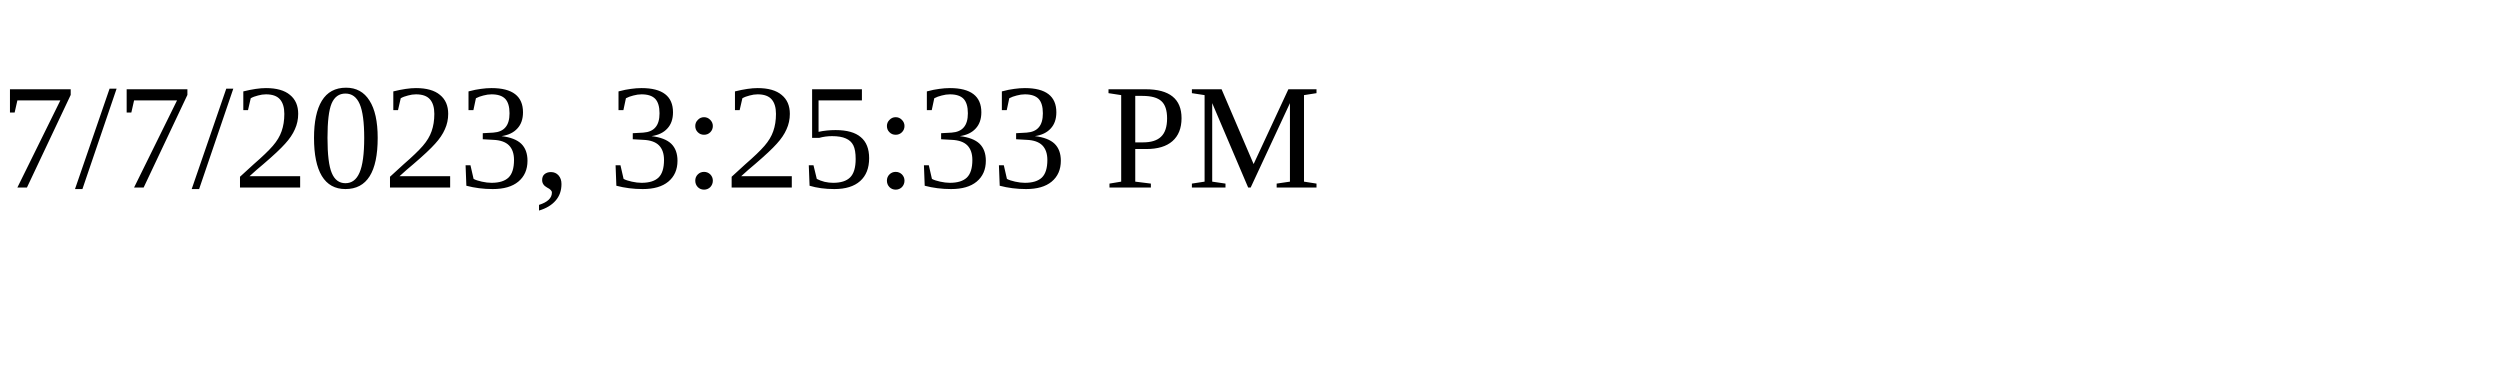
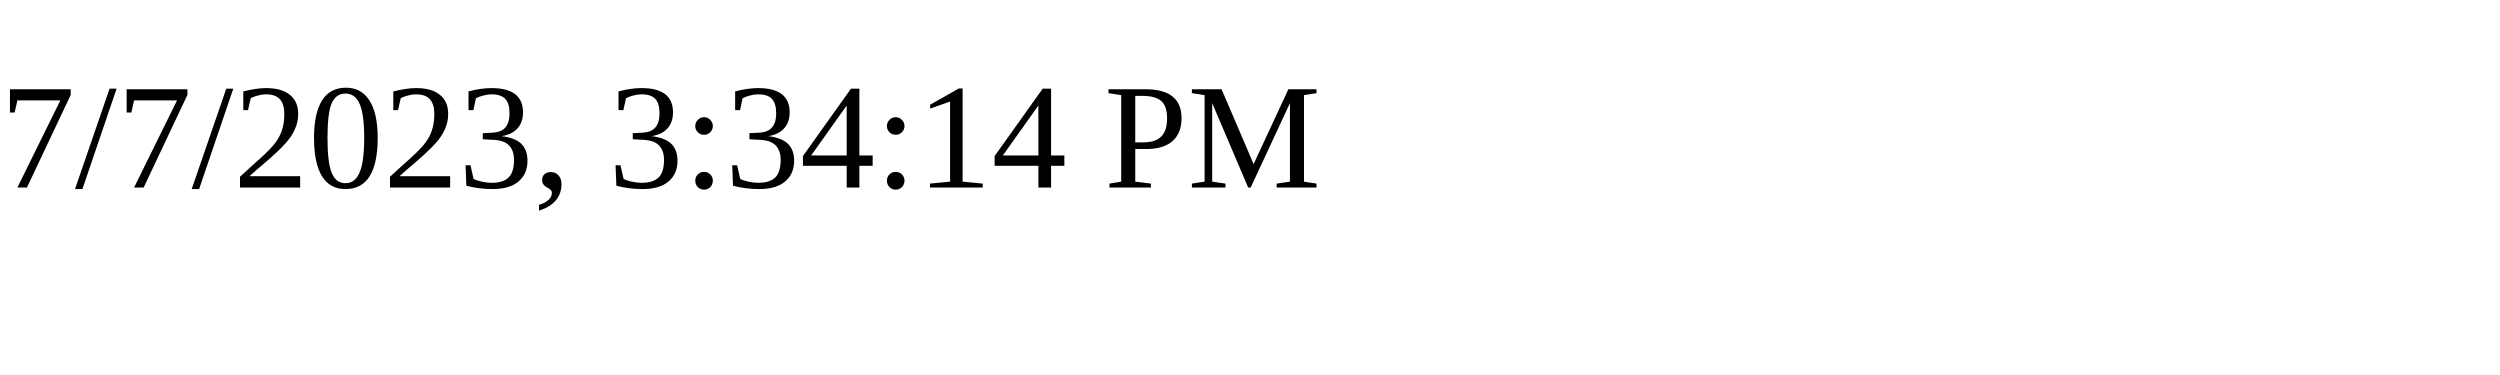
<svg xmlns="http://www.w3.org/2000/svg" height="30" width="200">
-   <text x="0" y="15">7/7/2023, 3:25:33 PM</text>
+   <text x="0" y="15">7/7/2023, 3:34:14 PM</text>
</svg>
